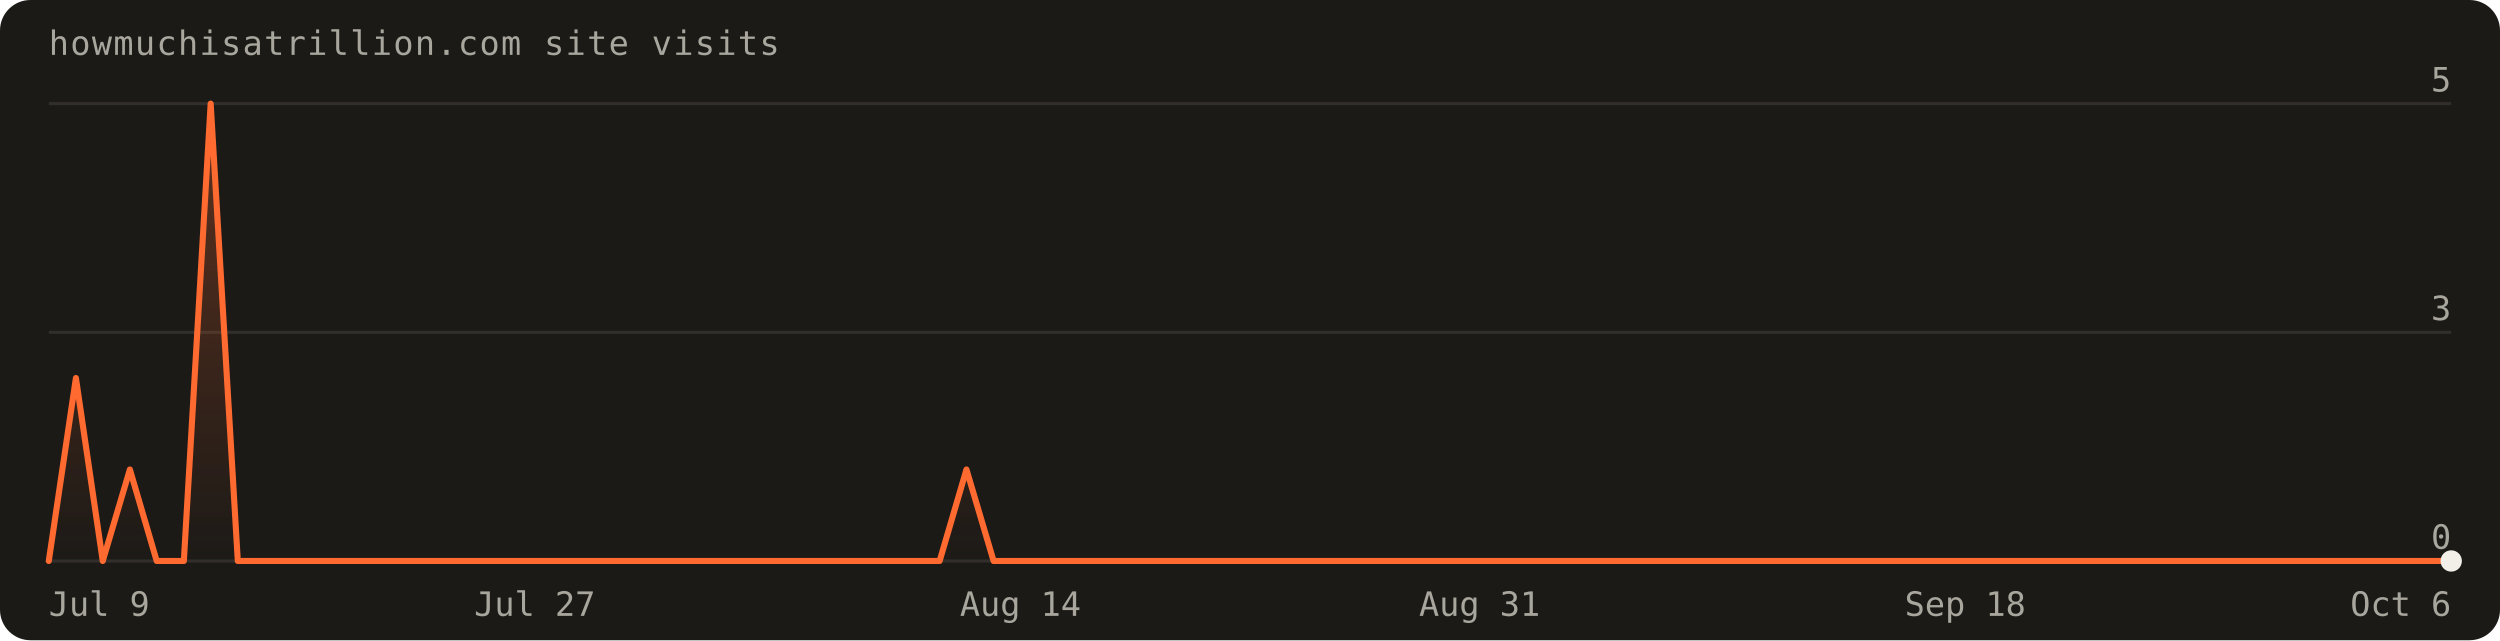
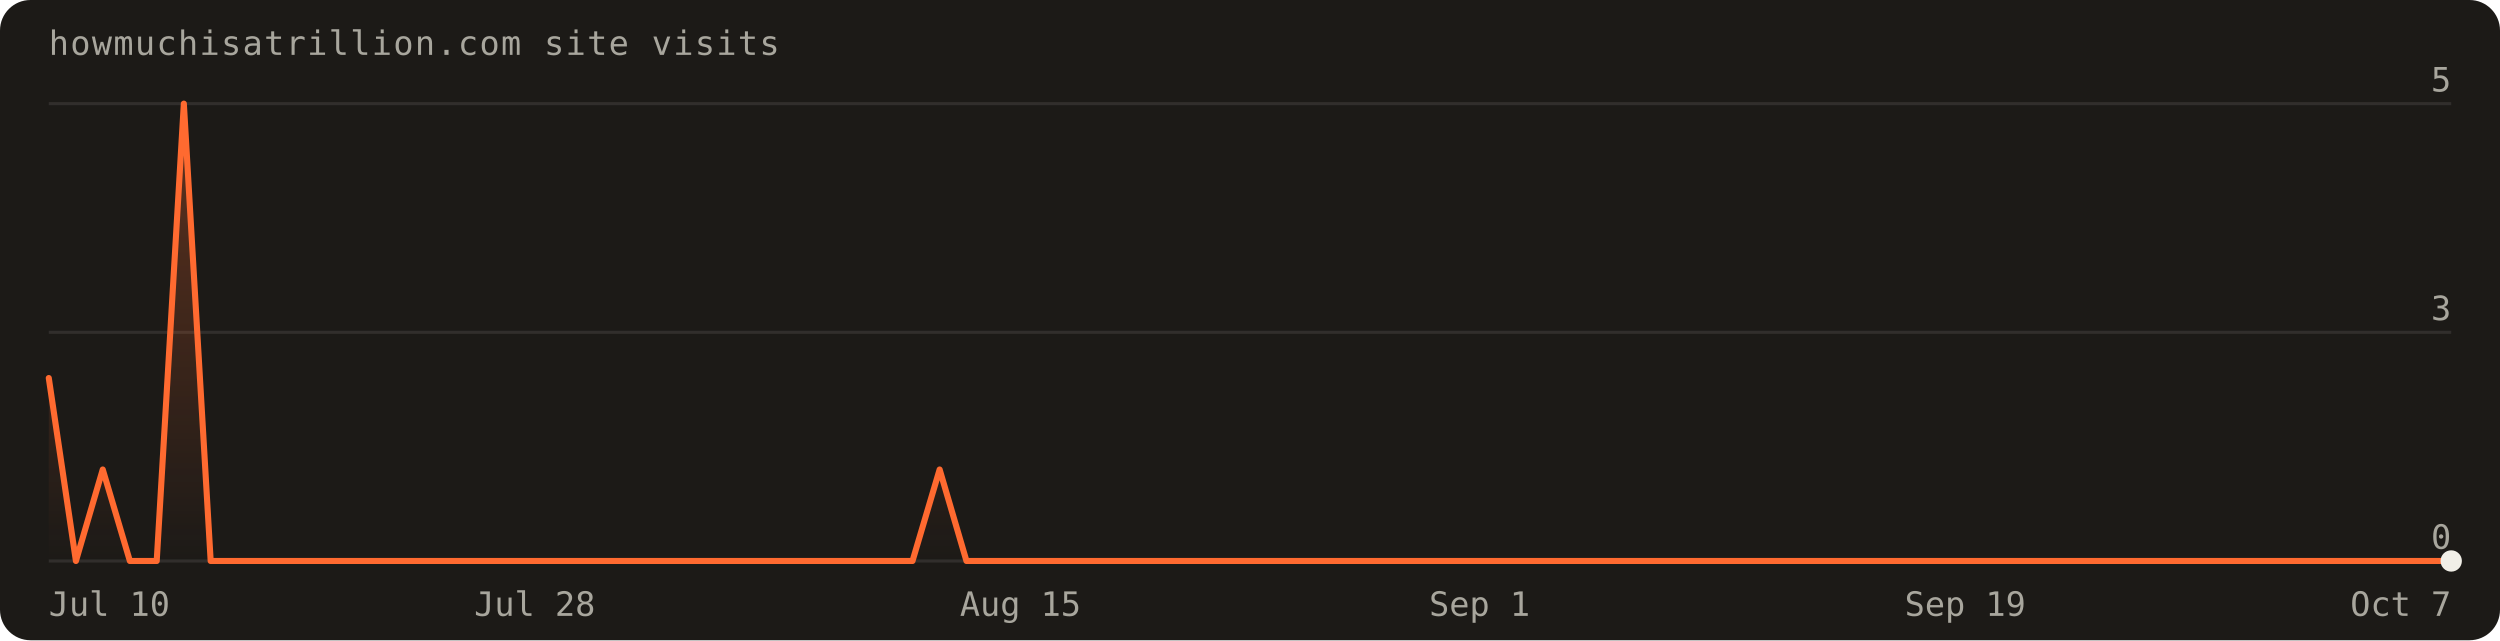
<svg xmlns="http://www.w3.org/2000/svg" width="820" height="210" viewBox="0 0 820 210" font-family="'Geist Mono',ui-monospace,monospace" role="img" aria-label="Visits over the last 90 days: 9 total">
  <defs>
    <linearGradient id="fill" x1="0" y1="0" x2="0" y2="1">
      <stop offset="0%" stop-color="#ff6a30" stop-opacity="0.30" />
      <stop offset="100%" stop-color="#ff6a30" stop-opacity="0" />
    </linearGradient>
  </defs>
  <rect width="820" height="210" rx="10" fill="#1c1a17" />
  <text x="16" y="18" fill="#a8a69d" font-size="11" letter-spacing="0.04em">howmuchisatrillion.com site visits</text>
  <line x1="16" y1="184.0" x2="804.0" y2="184.0" stroke="rgba(241,239,231,0.10)" />
  <text x="804.0" y="180.0" text-anchor="end" fill="#a8a69d" font-size="11">0</text>
  <line x1="16" y1="109.0" x2="804.0" y2="109.0" stroke="rgba(241,239,231,0.10)" />
  <text x="804.0" y="105.0" text-anchor="end" fill="#a8a69d" font-size="11">3</text>
  <line x1="16" y1="34.0" x2="804.0" y2="34.0" stroke="rgba(241,239,231,0.10)" />
  <text x="804.0" y="30.0" text-anchor="end" fill="#a8a69d" font-size="11">5</text>
-   <path d="M16.0,184.0 L16.0,184.0 L24.9,124.0 L33.7,184.0 L42.6,154.0 L51.4,184.0 L60.3,184.0 L69.1,34.0 L78.0,184.0 L86.8,184.0 L95.7,184.0 L104.5,184.0 L113.4,184.0 L122.2,184.0 L131.1,184.0 L140.0,184.0 L148.8,184.0 L157.7,184.0 L166.5,184.0 L175.4,184.0 L184.2,184.0 L193.1,184.0 L201.9,184.0 L210.8,184.0 L219.6,184.0 L228.5,184.0 L237.3,184.0 L246.2,184.0 L255.1,184.0 L263.9,184.0 L272.8,184.0 L281.6,184.0 L290.5,184.0 L299.3,184.0 L308.2,184.0 L317.0,154.0 L325.9,184.0 L334.7,184.0 L343.6,184.0 L352.4,184.0 L361.3,184.0 L370.2,184.0 L379.0,184.0 L387.9,184.0 L396.7,184.0 L405.6,184.0 L414.4,184.0 L423.3,184.0 L432.1,184.0 L441.0,184.0 L449.8,184.0 L458.7,184.0 L467.6,184.0 L476.4,184.0 L485.3,184.0 L494.1,184.0 L503.0,184.0 L511.8,184.0 L520.7,184.0 L529.5,184.0 L538.4,184.0 L547.2,184.0 L556.1,184.0 L564.9,184.0 L573.8,184.0 L582.7,184.0 L591.5,184.0 L600.4,184.0 L609.2,184.0 L618.1,184.0 L626.9,184.0 L635.8,184.0 L644.6,184.0 L653.5,184.0 L662.3,184.0 L671.2,184.0 L680.0,184.0 L688.9,184.0 L697.8,184.0 L706.6,184.0 L715.5,184.0 L724.3,184.0 L733.2,184.0 L742.0,184.0 L750.9,184.0 L759.7,184.0 L768.6,184.0 L777.4,184.0 L786.3,184.0 L795.1,184.0 L804.0,184.0 L804.0,184.0 Z" fill="url(#fill)" />
-   <path d="M16.0,184.0 L24.9,124.0 L33.7,184.0 L42.6,154.0 L51.4,184.0 L60.3,184.0 L69.1,34.0 L78.0,184.0 L86.8,184.0 L95.7,184.0 L104.5,184.0 L113.4,184.0 L122.2,184.0 L131.1,184.0 L140.0,184.0 L148.8,184.0 L157.7,184.0 L166.5,184.0 L175.4,184.0 L184.2,184.0 L193.1,184.0 L201.9,184.0 L210.8,184.0 L219.6,184.0 L228.5,184.0 L237.3,184.0 L246.2,184.0 L255.1,184.0 L263.9,184.0 L272.8,184.0 L281.6,184.0 L290.5,184.0 L299.3,184.0 L308.2,184.0 L317.0,154.0 L325.9,184.0 L334.7,184.0 L343.6,184.0 L352.4,184.0 L361.3,184.0 L370.2,184.0 L379.0,184.0 L387.9,184.0 L396.7,184.0 L405.6,184.0 L414.4,184.0 L423.3,184.0 L432.1,184.0 L441.0,184.0 L449.8,184.0 L458.7,184.0 L467.6,184.0 L476.4,184.0 L485.3,184.0 L494.1,184.0 L503.0,184.0 L511.8,184.0 L520.7,184.0 L529.5,184.0 L538.4,184.0 L547.2,184.0 L556.1,184.0 L564.9,184.0 L573.8,184.0 L582.7,184.0 L591.5,184.0 L600.4,184.0 L609.2,184.0 L618.1,184.0 L626.9,184.0 L635.8,184.0 L644.6,184.0 L653.5,184.0 L662.3,184.0 L671.2,184.0 L680.0,184.0 L688.9,184.0 L697.8,184.0 L706.6,184.0 L715.5,184.0 L724.3,184.0 L733.2,184.0 L742.0,184.0 L750.9,184.0 L759.7,184.0 L768.6,184.0 L777.4,184.0 L786.3,184.0 L795.1,184.0 L804.0,184.0" fill="none" stroke="#ff6a30" stroke-width="2" stroke-linejoin="round" stroke-linecap="round" />
+   <path d="M16.0,184.0 L16.0,124.0 L24.9,184.0 L33.7,154.0 L42.6,184.0 L51.4,184.0 L60.3,34.0 L69.1,184.0 L78.0,184.0 L86.8,184.0 L95.7,184.0 L104.5,184.0 L113.4,184.0 L122.2,184.0 L131.1,184.0 L140.0,184.0 L148.8,184.0 L157.7,184.0 L166.5,184.0 L175.4,184.0 L184.2,184.0 L193.1,184.0 L201.9,184.0 L210.8,184.0 L219.6,184.0 L228.5,184.0 L237.3,184.0 L246.2,184.0 L255.1,184.0 L263.9,184.0 L272.8,184.0 L281.6,184.0 L290.5,184.0 L299.3,184.0 L308.2,154.0 L317.0,184.0 L325.9,184.0 L334.7,184.0 L343.6,184.0 L352.4,184.0 L361.3,184.0 L370.2,184.0 L379.0,184.0 L387.9,184.0 L396.7,184.0 L405.6,184.0 L414.4,184.0 L423.3,184.0 L432.1,184.0 L441.0,184.0 L449.8,184.0 L458.7,184.0 L467.6,184.0 L476.4,184.0 L485.3,184.0 L494.1,184.0 L503.0,184.0 L511.8,184.0 L520.7,184.0 L529.5,184.0 L538.4,184.0 L547.2,184.0 L556.1,184.0 L564.9,184.0 L573.8,184.0 L582.7,184.0 L591.5,184.0 L600.4,184.0 L609.2,184.0 L618.1,184.0 L626.9,184.0 L635.8,184.0 L644.6,184.0 L653.5,184.0 L662.3,184.0 L671.2,184.0 L680.0,184.0 L688.9,184.0 L697.8,184.0 L706.6,184.0 L715.5,184.0 L724.3,184.0 L733.2,184.0 L742.0,184.0 L750.9,184.0 L759.7,184.0 L768.6,184.0 L777.4,184.0 L786.3,184.0 L795.1,184.0 L804.0,184.0 L804.0,184.0 Z" fill="url(#fill)" />
+   <path d="M16.0,124.0 L24.9,184.0 L33.7,154.0 L42.6,184.0 L51.4,184.0 L60.3,34.0 L69.1,184.0 L78.0,184.0 L86.8,184.0 L95.7,184.0 L104.5,184.0 L113.4,184.0 L122.2,184.0 L131.1,184.0 L140.0,184.0 L148.8,184.0 L157.7,184.0 L166.5,184.0 L175.4,184.0 L184.2,184.0 L193.1,184.0 L201.9,184.0 L210.8,184.0 L219.6,184.0 L228.5,184.0 L237.3,184.0 L246.2,184.0 L255.1,184.0 L263.9,184.0 L272.8,184.0 L281.6,184.0 L290.5,184.0 L299.3,184.0 L308.2,154.0 L317.0,184.0 L325.9,184.0 L334.7,184.0 L343.6,184.0 L352.4,184.0 L361.3,184.0 L370.2,184.0 L379.0,184.0 L387.9,184.0 L396.7,184.0 L405.6,184.0 L414.4,184.0 L423.3,184.0 L432.1,184.0 L441.0,184.0 L449.8,184.0 L458.7,184.0 L467.6,184.0 L476.4,184.0 L485.3,184.0 L494.1,184.0 L503.0,184.0 L511.8,184.0 L520.7,184.0 L529.5,184.0 L538.4,184.0 L547.2,184.0 L556.1,184.0 L564.9,184.0 L573.8,184.0 L582.7,184.0 L591.5,184.0 L600.4,184.0 L609.2,184.0 L618.1,184.0 L626.9,184.0 L635.8,184.0 L644.6,184.0 L653.5,184.0 L662.3,184.0 L671.2,184.0 L680.0,184.0 L688.9,184.0 L697.8,184.0 L706.6,184.0 L715.5,184.0 L724.3,184.0 L733.2,184.0 L742.0,184.0 L750.9,184.0 L759.7,184.0 L768.6,184.0 L777.4,184.0 L786.3,184.0 L795.1,184.0 L804.0,184.0" fill="none" stroke="#ff6a30" stroke-width="2" stroke-linejoin="round" stroke-linecap="round" />
  <circle cx="804.0" cy="184.0" r="3.5" fill="#f1efe7" />
-   <text x="16.0" y="202" text-anchor="start" fill="#a8a69d" font-size="11">Jul 9</text>
-   <text x="175.4" y="202" text-anchor="middle" fill="#a8a69d" font-size="11">Jul 27</text>
-   <text x="334.7" y="202" text-anchor="middle" fill="#a8a69d" font-size="11">Aug 14</text>
-   <text x="485.3" y="202" text-anchor="middle" fill="#a8a69d" font-size="11">Aug 31</text>
-   <text x="644.6" y="202" text-anchor="middle" fill="#a8a69d" font-size="11">Sep 18</text>
-   <text x="804.0" y="202" text-anchor="end" fill="#a8a69d" font-size="11">Oct 6</text>
+   <text x="16.0" y="202" text-anchor="start" fill="#a8a69d" font-size="11">Jul 10</text>
+   <text x="175.4" y="202" text-anchor="middle" fill="#a8a69d" font-size="11">Jul 28</text>
+   <text x="334.7" y="202" text-anchor="middle" fill="#a8a69d" font-size="11">Aug 15</text>
+   <text x="485.3" y="202" text-anchor="middle" fill="#a8a69d" font-size="11">Sep 1</text>
+   <text x="644.6" y="202" text-anchor="middle" fill="#a8a69d" font-size="11">Sep 19</text>
+   <text x="804.0" y="202" text-anchor="end" fill="#a8a69d" font-size="11">Oct 7</text>
</svg>
